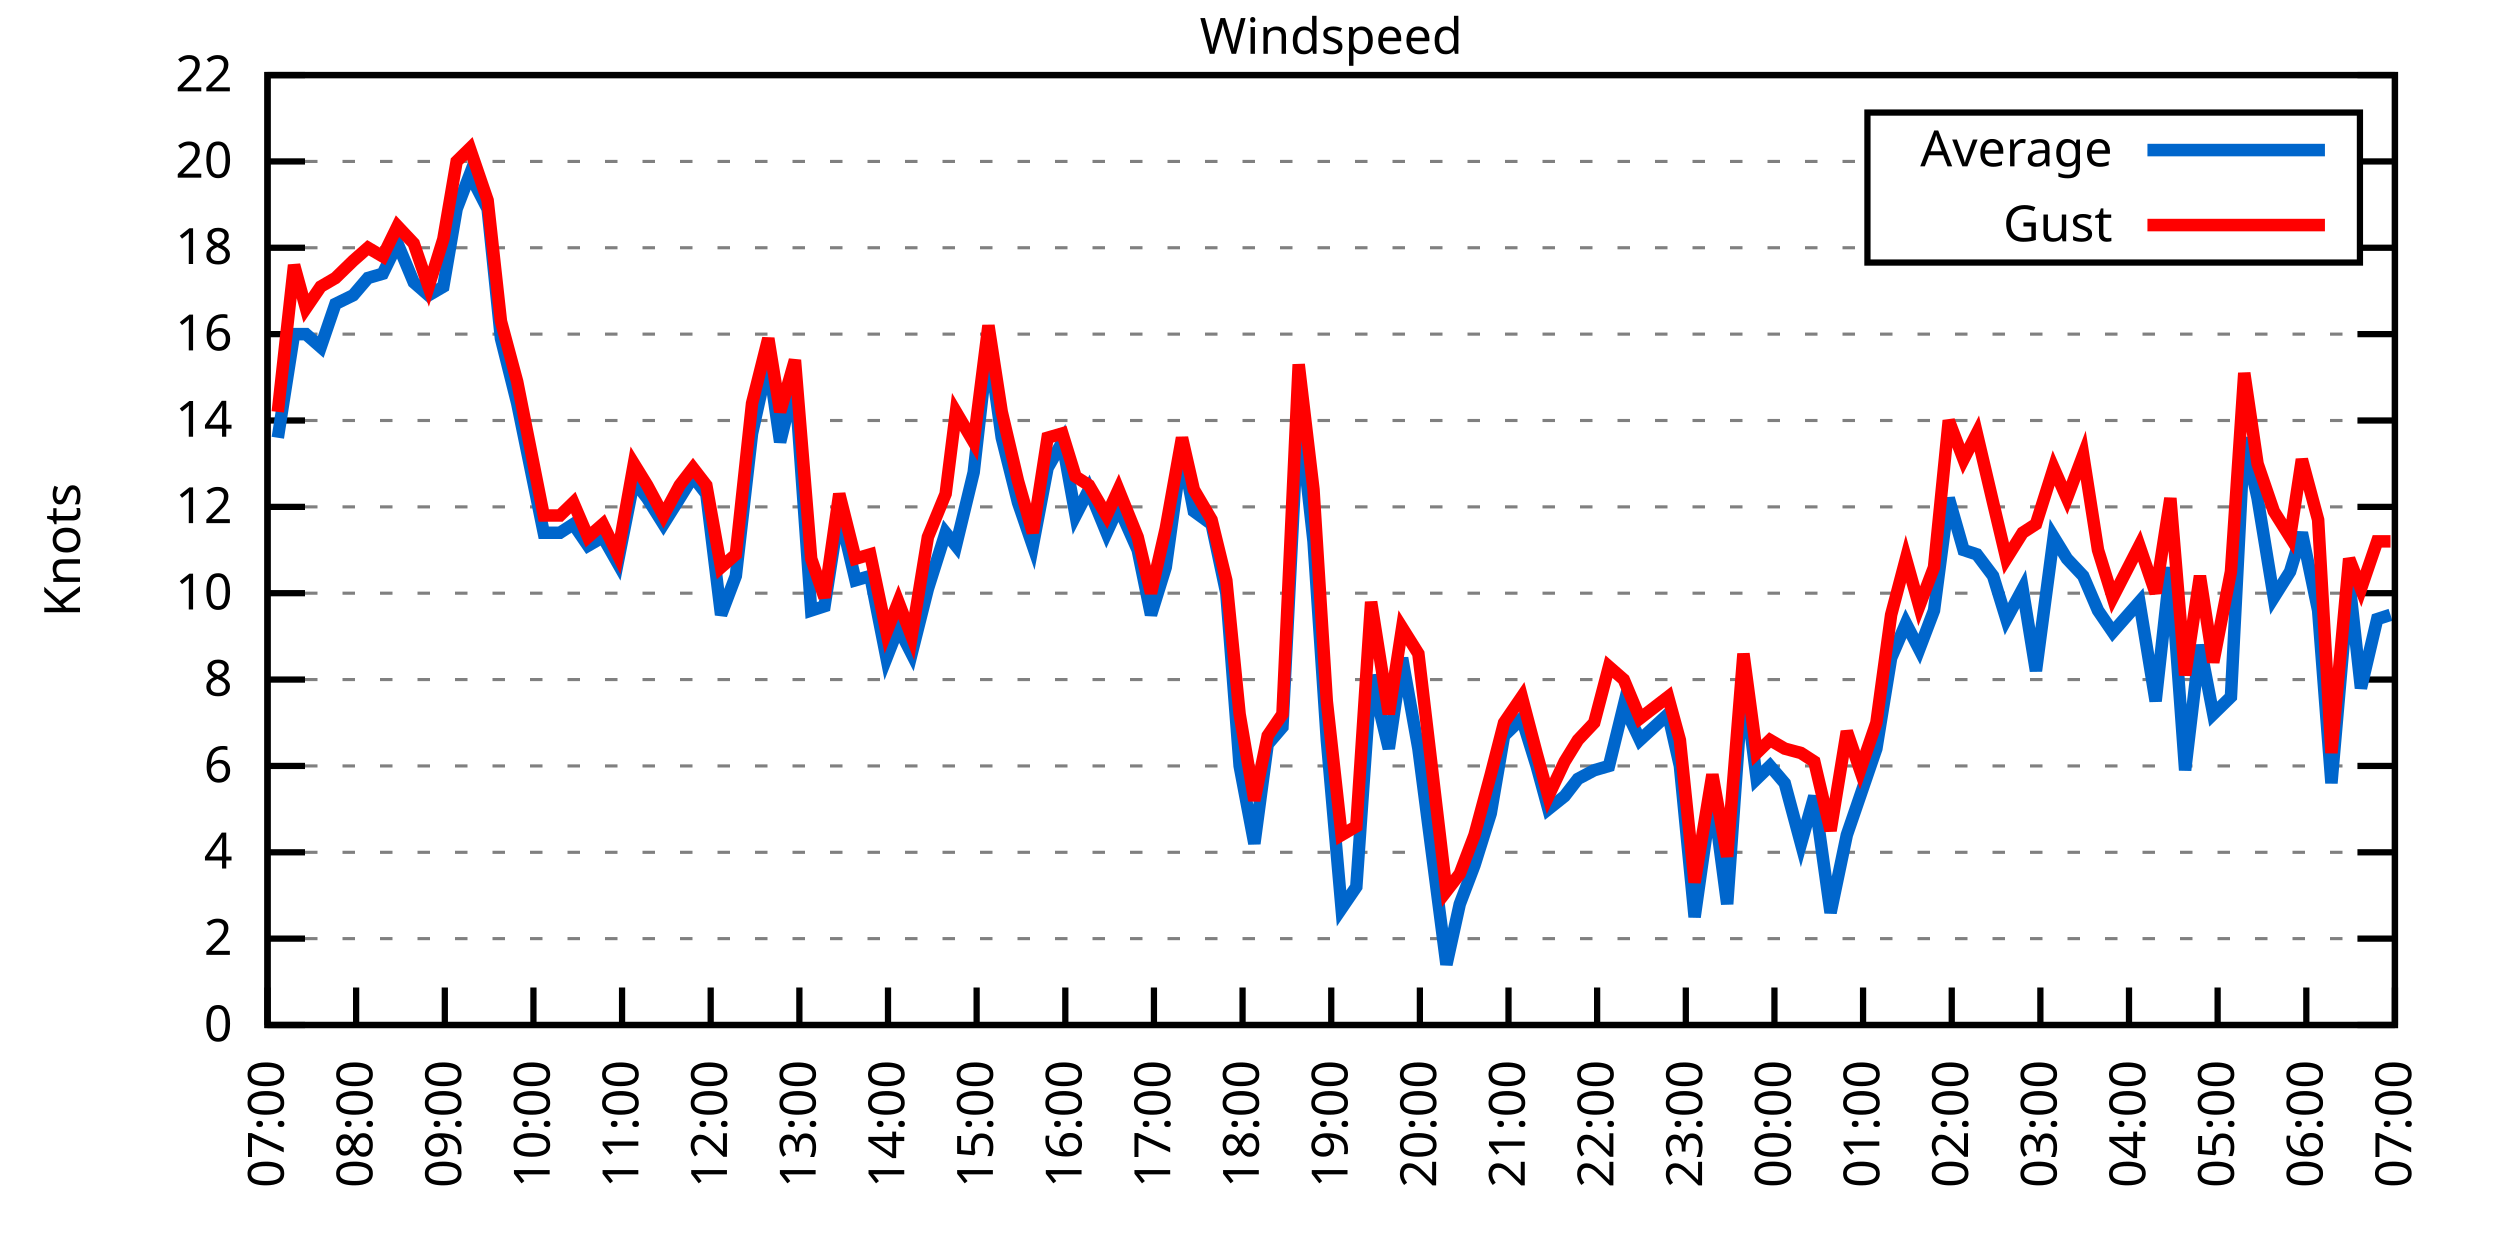
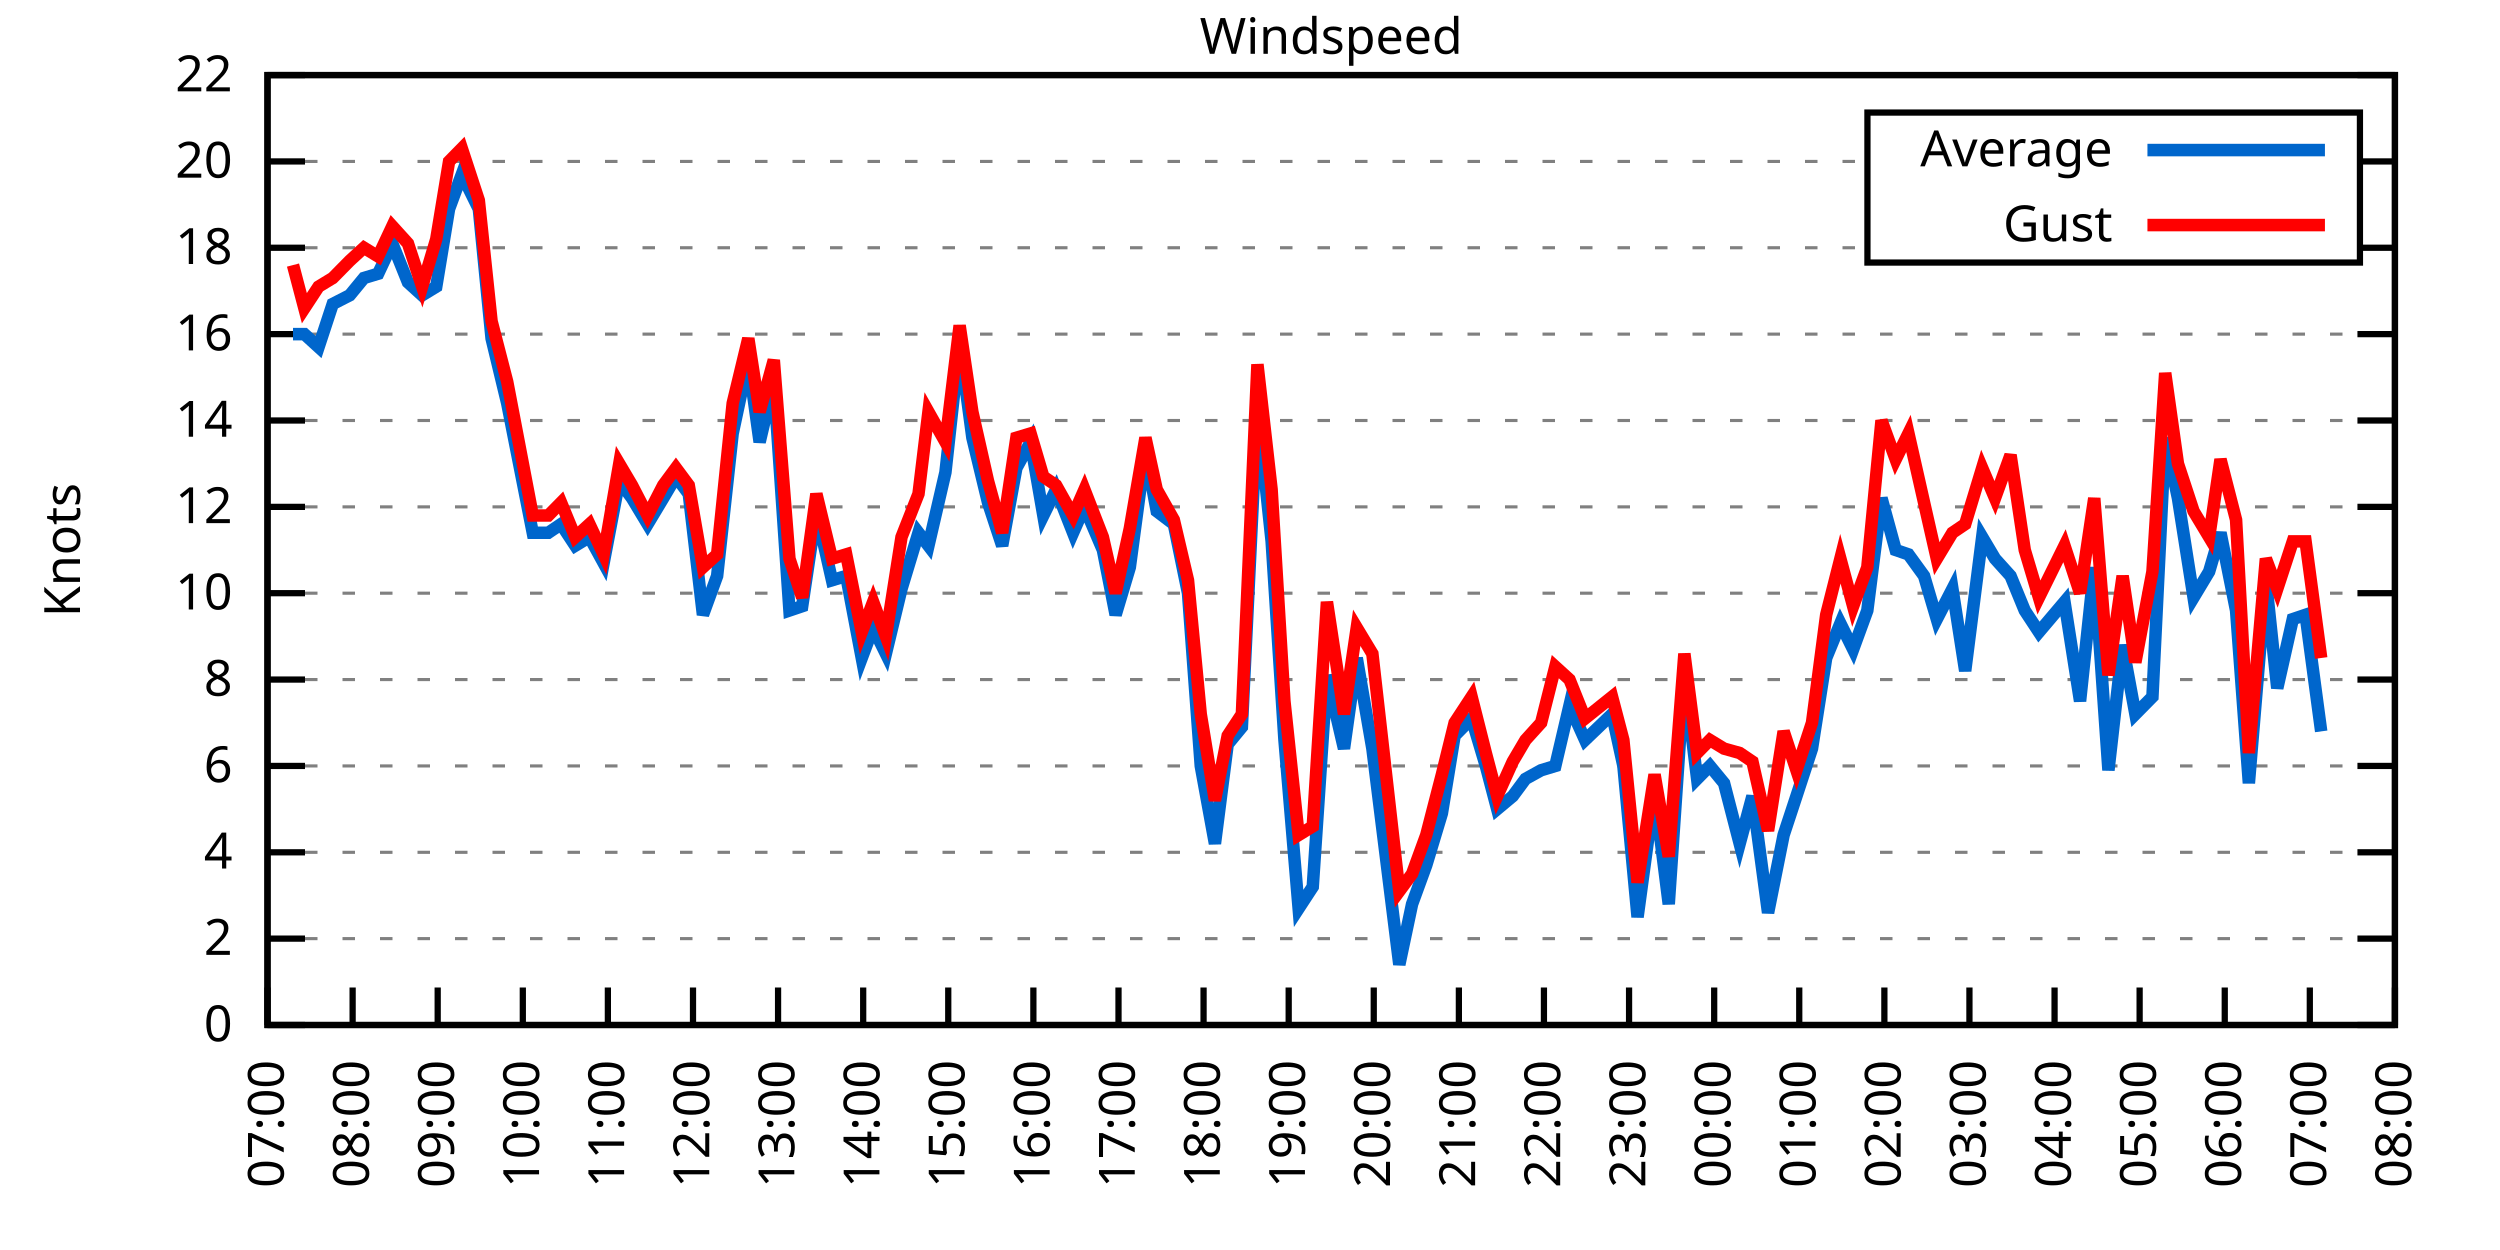
<svg xmlns="http://www.w3.org/2000/svg" xmlns:xlink="http://www.w3.org/1999/xlink" width="400" height="200" viewBox="0 0 400 200">
  <g id="gnuplot_canvas">
    <rect x="0" y="0" width="400" height="200" fill="none" />
    <defs>
      <circle id="gpDot" r="0.5" stroke-width="0.5" stroke="currentColor" />
      <path id="gpPt0" stroke-width="0.333" stroke="currentColor" d="M-1,0 h2 M0,-1 v2" />
      <path id="gpPt1" stroke-width="0.333" stroke="currentColor" d="M-1,-1 L1,1 M1,-1 L-1,1" />
      <path id="gpPt2" stroke-width="0.333" stroke="currentColor" d="M-1,0 L1,0 M0,-1 L0,1 M-1,-1 L1,1 M-1,1 L1,-1" />
      <rect id="gpPt3" stroke-width="0.333" stroke="currentColor" x="-1" y="-1" width="2" height="2" />
      <rect id="gpPt4" stroke-width="0.333" stroke="currentColor" fill="currentColor" x="-1" y="-1" width="2" height="2" />
      <circle id="gpPt5" stroke-width="0.333" stroke="currentColor" cx="0" cy="0" r="1" />
      <use xlink:href="#gpPt5" id="gpPt6" fill="currentColor" stroke="none" />
      <path id="gpPt7" stroke-width="0.333" stroke="currentColor" d="M0,-1.33 L-1.33,0.67 L1.33,0.67 z" />
      <use xlink:href="#gpPt7" id="gpPt8" fill="currentColor" stroke="none" />
      <use xlink:href="#gpPt7" id="gpPt9" stroke="currentColor" transform="rotate(180)" />
      <use xlink:href="#gpPt9" id="gpPt10" fill="currentColor" stroke="none" />
      <use xlink:href="#gpPt3" id="gpPt11" stroke="currentColor" transform="rotate(45)" />
      <use xlink:href="#gpPt11" id="gpPt12" fill="currentColor" stroke="none" />
      <path id="gpPt13" stroke-width="0.333" stroke="currentColor" d="M0,1.330 L1.265,0.411 L0.782,-1.067 L-0.782,-1.076 L-1.265,0.411 z" />
      <use xlink:href="#gpPt13" id="gpPt14" fill="currentColor" stroke="none" />
      <filter id="textbox" filterUnits="objectBoundingBox" x="0" y="0" height="1" width="1">
        <feFlood flood-color="white" flood-opacity="1" result="bgnd" />
        <feComposite in="SourceGraphic" in2="bgnd" operator="atop" />
      </filter>
      <filter id="greybox" filterUnits="objectBoundingBox" x="0" y="0" height="1" width="1">
        <feFlood flood-color="lightgrey" flood-opacity="1" result="grey" />
        <feComposite in="SourceGraphic" in2="grey" operator="atop" />
      </filter>
    </defs>
    <g fill="none" color="white" stroke="currentColor" stroke-width="1.00" stroke-linecap="butt" stroke-linejoin="miter">
</g>
    <g fill="none" color="black" stroke="currentColor" stroke-width="1.00" stroke-linecap="butt" stroke-linejoin="miter">
      <g stroke="none" shape-rendering="crispEdges">
        <polygon fill="rgb(255, 255, 255)" points="42.80,164.00 383.18,164.00 383.18,12.02 42.80,12.02 " />
      </g>
    </g>
    <g fill="none" color="black" stroke="currentColor" stroke-width="1.00" stroke-linecap="butt" stroke-linejoin="miter">
</g>
    <g fill="none" color="black" stroke="black" stroke-width="0.50" stroke-linecap="butt" stroke-linejoin="miter">
</g>
    <g fill="none" color="gray" stroke="currentColor" stroke-width="0.50" stroke-linecap="butt" stroke-linejoin="miter">
      <path stroke="gray" stroke-dasharray="2,4" class="gridline" d="M42.80,164.00 L383.19,164.00  " />
    </g>
    <g fill="none" color="gray" stroke="gray" stroke-width="1.00" stroke-linecap="butt" stroke-linejoin="miter">
</g>
    <g fill="none" color="black" stroke="currentColor" stroke-width="1.00" stroke-linecap="butt" stroke-linejoin="miter">
      <path stroke="black" d="M42.80,164.00 L48.80,164.00 M383.19,164.00 L377.19,164.00  " />
      <g transform="translate(37.20,166.60)" stroke="none" fill="black" font-family="Sans" font-size="8.00" text-anchor="end">
        <text>
          <tspan font-family="Sans"> 0</tspan>
        </text>
      </g>
    </g>
    <g fill="none" color="black" stroke="currentColor" stroke-width="1.00" stroke-linecap="butt" stroke-linejoin="miter">
</g>
    <g fill="none" color="black" stroke="black" stroke-width="0.50" stroke-linecap="butt" stroke-linejoin="miter">
</g>
    <g fill="none" color="gray" stroke="currentColor" stroke-width="0.50" stroke-linecap="butt" stroke-linejoin="miter">
      <path stroke="gray" stroke-dasharray="2,4" class="gridline" d="M42.80,150.18 L383.19,150.18  " />
    </g>
    <g fill="none" color="gray" stroke="gray" stroke-width="1.00" stroke-linecap="butt" stroke-linejoin="miter">
</g>
    <g fill="none" color="black" stroke="currentColor" stroke-width="1.00" stroke-linecap="butt" stroke-linejoin="miter">
      <path stroke="black" d="M42.80,150.18 L48.80,150.18 M383.19,150.18 L377.19,150.18  " />
      <g transform="translate(37.20,152.78)" stroke="none" fill="black" font-family="Sans" font-size="8.00" text-anchor="end">
        <text>
          <tspan font-family="Sans"> 2</tspan>
        </text>
      </g>
    </g>
    <g fill="none" color="black" stroke="currentColor" stroke-width="1.00" stroke-linecap="butt" stroke-linejoin="miter">
</g>
    <g fill="none" color="black" stroke="black" stroke-width="0.50" stroke-linecap="butt" stroke-linejoin="miter">
</g>
    <g fill="none" color="gray" stroke="currentColor" stroke-width="0.50" stroke-linecap="butt" stroke-linejoin="miter">
      <path stroke="gray" stroke-dasharray="2,4" class="gridline" d="M42.80,136.37 L383.19,136.37  " />
    </g>
    <g fill="none" color="gray" stroke="gray" stroke-width="1.00" stroke-linecap="butt" stroke-linejoin="miter">
</g>
    <g fill="none" color="black" stroke="currentColor" stroke-width="1.00" stroke-linecap="butt" stroke-linejoin="miter">
      <path stroke="black" d="M42.80,136.37 L48.80,136.37 M383.19,136.37 L377.19,136.37  " />
      <g transform="translate(37.20,138.97)" stroke="none" fill="black" font-family="Sans" font-size="8.00" text-anchor="end">
        <text>
          <tspan font-family="Sans"> 4</tspan>
        </text>
      </g>
    </g>
    <g fill="none" color="black" stroke="currentColor" stroke-width="1.00" stroke-linecap="butt" stroke-linejoin="miter">
</g>
    <g fill="none" color="black" stroke="black" stroke-width="0.50" stroke-linecap="butt" stroke-linejoin="miter">
</g>
    <g fill="none" color="gray" stroke="currentColor" stroke-width="0.50" stroke-linecap="butt" stroke-linejoin="miter">
      <path stroke="gray" stroke-dasharray="2,4" class="gridline" d="M42.80,122.55 L383.19,122.55  " />
    </g>
    <g fill="none" color="gray" stroke="gray" stroke-width="1.00" stroke-linecap="butt" stroke-linejoin="miter">
</g>
    <g fill="none" color="black" stroke="currentColor" stroke-width="1.00" stroke-linecap="butt" stroke-linejoin="miter">
      <path stroke="black" d="M42.80,122.55 L48.80,122.55 M383.19,122.55 L377.19,122.55  " />
      <g transform="translate(37.20,125.15)" stroke="none" fill="black" font-family="Sans" font-size="8.00" text-anchor="end">
        <text>
          <tspan font-family="Sans"> 6</tspan>
        </text>
      </g>
    </g>
    <g fill="none" color="black" stroke="currentColor" stroke-width="1.00" stroke-linecap="butt" stroke-linejoin="miter">
</g>
    <g fill="none" color="black" stroke="black" stroke-width="0.50" stroke-linecap="butt" stroke-linejoin="miter">
</g>
    <g fill="none" color="gray" stroke="currentColor" stroke-width="0.50" stroke-linecap="butt" stroke-linejoin="miter">
      <path stroke="gray" stroke-dasharray="2,4" class="gridline" d="M42.80,108.73 L383.19,108.73  " />
    </g>
    <g fill="none" color="gray" stroke="gray" stroke-width="1.00" stroke-linecap="butt" stroke-linejoin="miter">
</g>
    <g fill="none" color="black" stroke="currentColor" stroke-width="1.00" stroke-linecap="butt" stroke-linejoin="miter">
      <path stroke="black" d="M42.80,108.73 L48.80,108.73 M383.19,108.73 L377.19,108.73  " />
      <g transform="translate(37.20,111.33)" stroke="none" fill="black" font-family="Sans" font-size="8.00" text-anchor="end">
        <text>
          <tspan font-family="Sans"> 8</tspan>
        </text>
      </g>
    </g>
    <g fill="none" color="black" stroke="currentColor" stroke-width="1.00" stroke-linecap="butt" stroke-linejoin="miter">
</g>
    <g fill="none" color="black" stroke="black" stroke-width="0.50" stroke-linecap="butt" stroke-linejoin="miter">
</g>
    <g fill="none" color="gray" stroke="currentColor" stroke-width="0.50" stroke-linecap="butt" stroke-linejoin="miter">
      <path stroke="gray" stroke-dasharray="2,4" class="gridline" d="M42.80,94.91 L383.19,94.91  " />
    </g>
    <g fill="none" color="gray" stroke="gray" stroke-width="1.00" stroke-linecap="butt" stroke-linejoin="miter">
</g>
    <g fill="none" color="black" stroke="currentColor" stroke-width="1.00" stroke-linecap="butt" stroke-linejoin="miter">
      <path stroke="black" d="M42.80,94.91 L48.80,94.91 M383.19,94.91 L377.19,94.91  " />
      <g transform="translate(37.20,97.51)" stroke="none" fill="black" font-family="Sans" font-size="8.00" text-anchor="end">
        <text>
          <tspan font-family="Sans"> 10</tspan>
        </text>
      </g>
    </g>
    <g fill="none" color="black" stroke="currentColor" stroke-width="1.00" stroke-linecap="butt" stroke-linejoin="miter">
</g>
    <g fill="none" color="black" stroke="black" stroke-width="0.50" stroke-linecap="butt" stroke-linejoin="miter">
</g>
    <g fill="none" color="gray" stroke="currentColor" stroke-width="0.50" stroke-linecap="butt" stroke-linejoin="miter">
      <path stroke="gray" stroke-dasharray="2,4" class="gridline" d="M42.80,81.10 L383.19,81.10  " />
    </g>
    <g fill="none" color="gray" stroke="gray" stroke-width="1.00" stroke-linecap="butt" stroke-linejoin="miter">
</g>
    <g fill="none" color="black" stroke="currentColor" stroke-width="1.00" stroke-linecap="butt" stroke-linejoin="miter">
      <path stroke="black" d="M42.80,81.10 L48.80,81.10 M383.19,81.10 L377.19,81.10  " />
      <g transform="translate(37.20,83.70)" stroke="none" fill="black" font-family="Sans" font-size="8.00" text-anchor="end">
        <text>
          <tspan font-family="Sans"> 12</tspan>
        </text>
      </g>
    </g>
    <g fill="none" color="black" stroke="currentColor" stroke-width="1.00" stroke-linecap="butt" stroke-linejoin="miter">
</g>
    <g fill="none" color="black" stroke="black" stroke-width="0.50" stroke-linecap="butt" stroke-linejoin="miter">
</g>
    <g fill="none" color="gray" stroke="currentColor" stroke-width="0.50" stroke-linecap="butt" stroke-linejoin="miter">
      <path stroke="gray" stroke-dasharray="2,4" class="gridline" d="M42.80,67.28 L383.19,67.28  " />
    </g>
    <g fill="none" color="gray" stroke="gray" stroke-width="1.00" stroke-linecap="butt" stroke-linejoin="miter">
</g>
    <g fill="none" color="black" stroke="currentColor" stroke-width="1.00" stroke-linecap="butt" stroke-linejoin="miter">
      <path stroke="black" d="M42.80,67.28 L48.80,67.28 M383.19,67.28 L377.19,67.28  " />
      <g transform="translate(37.20,69.88)" stroke="none" fill="black" font-family="Sans" font-size="8.00" text-anchor="end">
        <text>
          <tspan font-family="Sans"> 14</tspan>
        </text>
      </g>
    </g>
    <g fill="none" color="black" stroke="currentColor" stroke-width="1.00" stroke-linecap="butt" stroke-linejoin="miter">
</g>
    <g fill="none" color="black" stroke="black" stroke-width="0.50" stroke-linecap="butt" stroke-linejoin="miter">
</g>
    <g fill="none" color="gray" stroke="currentColor" stroke-width="0.50" stroke-linecap="butt" stroke-linejoin="miter">
      <path stroke="gray" stroke-dasharray="2,4" class="gridline" d="M42.80,53.46 L383.19,53.46  " />
    </g>
    <g fill="none" color="gray" stroke="gray" stroke-width="1.00" stroke-linecap="butt" stroke-linejoin="miter">
</g>
    <g fill="none" color="black" stroke="currentColor" stroke-width="1.00" stroke-linecap="butt" stroke-linejoin="miter">
      <path stroke="black" d="M42.80,53.46 L48.80,53.46 M383.19,53.46 L377.19,53.46  " />
      <g transform="translate(37.20,56.06)" stroke="none" fill="black" font-family="Sans" font-size="8.00" text-anchor="end">
        <text>
          <tspan font-family="Sans"> 16</tspan>
        </text>
      </g>
    </g>
    <g fill="none" color="black" stroke="currentColor" stroke-width="1.00" stroke-linecap="butt" stroke-linejoin="miter">
</g>
    <g fill="none" color="black" stroke="black" stroke-width="0.50" stroke-linecap="butt" stroke-linejoin="miter">
</g>
    <g fill="none" color="gray" stroke="currentColor" stroke-width="0.50" stroke-linecap="butt" stroke-linejoin="miter">
      <path stroke="gray" stroke-dasharray="2,4" class="gridline" d="M42.80,39.64 L298.79,39.64 M377.59,39.64 L383.19,39.64  " />
    </g>
    <g fill="none" color="gray" stroke="gray" stroke-width="1.00" stroke-linecap="butt" stroke-linejoin="miter">
</g>
    <g fill="none" color="black" stroke="currentColor" stroke-width="1.00" stroke-linecap="butt" stroke-linejoin="miter">
      <path stroke="black" d="M42.80,39.64 L48.80,39.64 M383.19,39.64 L377.19,39.64  " />
      <g transform="translate(37.20,42.24)" stroke="none" fill="black" font-family="Sans" font-size="8.00" text-anchor="end">
        <text>
          <tspan font-family="Sans"> 18</tspan>
        </text>
      </g>
    </g>
    <g fill="none" color="black" stroke="currentColor" stroke-width="1.00" stroke-linecap="butt" stroke-linejoin="miter">
</g>
    <g fill="none" color="black" stroke="black" stroke-width="0.50" stroke-linecap="butt" stroke-linejoin="miter">
</g>
    <g fill="none" color="gray" stroke="currentColor" stroke-width="0.50" stroke-linecap="butt" stroke-linejoin="miter">
      <path stroke="gray" stroke-dasharray="2,4" class="gridline" d="M42.80,25.83 L298.79,25.83 M377.59,25.83 L383.19,25.83  " />
    </g>
    <g fill="none" color="gray" stroke="gray" stroke-width="1.00" stroke-linecap="butt" stroke-linejoin="miter">
</g>
    <g fill="none" color="black" stroke="currentColor" stroke-width="1.00" stroke-linecap="butt" stroke-linejoin="miter">
      <path stroke="black" d="M42.80,25.83 L48.80,25.83 M383.19,25.83 L377.19,25.83  " />
      <g transform="translate(37.20,28.43)" stroke="none" fill="black" font-family="Sans" font-size="8.00" text-anchor="end">
        <text>
          <tspan font-family="Sans"> 20</tspan>
        </text>
      </g>
    </g>
    <g fill="none" color="black" stroke="currentColor" stroke-width="1.00" stroke-linecap="butt" stroke-linejoin="miter">
</g>
    <g fill="none" color="black" stroke="black" stroke-width="0.50" stroke-linecap="butt" stroke-linejoin="miter">
</g>
    <g fill="none" color="gray" stroke="currentColor" stroke-width="0.50" stroke-linecap="butt" stroke-linejoin="miter">
      <path stroke="gray" stroke-dasharray="2,4" class="gridline" d="M42.80,12.01 L383.19,12.01  " />
    </g>
    <g fill="none" color="gray" stroke="gray" stroke-width="1.00" stroke-linecap="butt" stroke-linejoin="miter">
</g>
    <g fill="none" color="black" stroke="currentColor" stroke-width="1.00" stroke-linecap="butt" stroke-linejoin="miter">
      <path stroke="black" d="M42.80,12.01 L48.80,12.01 M383.19,12.01 L377.19,12.01  " />
      <g transform="translate(37.20,14.61)" stroke="none" fill="black" font-family="Sans" font-size="8.00" text-anchor="end">
        <text>
          <tspan font-family="Sans"> 22</tspan>
        </text>
      </g>
    </g>
    <g fill="none" color="black" stroke="currentColor" stroke-width="1.00" stroke-linecap="butt" stroke-linejoin="miter">
      <path stroke="black" d="M42.80,164.00 L42.80,158.00  " />
      <g transform="translate(45.40,169.60) rotate(270.00)" stroke="none" fill="black" font-family="Sans" font-size="8.00" text-anchor="end">
        <text>
          <tspan font-family="Sans">07:00</tspan>
        </text>
      </g>
    </g>
    <g fill="none" color="black" stroke="currentColor" stroke-width="1.00" stroke-linecap="butt" stroke-linejoin="miter">
-       <path stroke="black" d="M56.98,164.00 L56.98,158.00  " />
-       <g transform="translate(59.58,169.60) rotate(270.00)" stroke="none" fill="black" font-family="Sans" font-size="8.00" text-anchor="end">
+       <path stroke="black" d="M56.42,164.00 L56.42,158.00  " />
+       <g transform="translate(59.02,169.60) rotate(270.00)" stroke="none" fill="black" font-family="Sans" font-size="8.00" text-anchor="end">
        <text>
          <tspan font-family="Sans">08:00</tspan>
        </text>
      </g>
    </g>
    <g fill="none" color="black" stroke="currentColor" stroke-width="1.00" stroke-linecap="butt" stroke-linejoin="miter">
-       <path stroke="black" d="M71.17,164.00 L71.17,158.00  " />
-       <g transform="translate(73.77,169.60) rotate(270.00)" stroke="none" fill="black" font-family="Sans" font-size="8.00" text-anchor="end">
+       <path stroke="black" d="M70.03,164.00 L70.03,158.00  " />
+       <g transform="translate(72.63,169.60) rotate(270.00)" stroke="none" fill="black" font-family="Sans" font-size="8.00" text-anchor="end">
        <text>
          <tspan font-family="Sans">09:00</tspan>
        </text>
      </g>
    </g>
    <g fill="none" color="black" stroke="currentColor" stroke-width="1.00" stroke-linecap="butt" stroke-linejoin="miter">
-       <path stroke="black" d="M85.35,164.00 L85.35,158.00  " />
-       <g transform="translate(87.95,169.60) rotate(270.00)" stroke="none" fill="black" font-family="Sans" font-size="8.00" text-anchor="end">
+       <path stroke="black" d="M83.65,164.00 L83.65,158.00  " />
+       <g transform="translate(86.25,169.60) rotate(270.00)" stroke="none" fill="black" font-family="Sans" font-size="8.00" text-anchor="end">
        <text>
          <tspan font-family="Sans">10:00</tspan>
        </text>
      </g>
    </g>
    <g fill="none" color="black" stroke="currentColor" stroke-width="1.00" stroke-linecap="butt" stroke-linejoin="miter">
-       <path stroke="black" d="M99.53,164.00 L99.53,158.00  " />
-       <g transform="translate(102.13,169.60) rotate(270.00)" stroke="none" fill="black" font-family="Sans" font-size="8.00" text-anchor="end">
+       <path stroke="black" d="M97.26,164.00 L97.26,158.00  " />
+       <g transform="translate(99.86,169.60) rotate(270.00)" stroke="none" fill="black" font-family="Sans" font-size="8.00" text-anchor="end">
        <text>
          <tspan font-family="Sans">11:00</tspan>
        </text>
      </g>
    </g>
    <g fill="none" color="black" stroke="currentColor" stroke-width="1.00" stroke-linecap="butt" stroke-linejoin="miter">
-       <path stroke="black" d="M113.71,164.00 L113.71,158.00  " />
-       <g transform="translate(116.31,169.60) rotate(270.00)" stroke="none" fill="black" font-family="Sans" font-size="8.00" text-anchor="end">
+       <path stroke="black" d="M110.88,164.00 L110.88,158.00  " />
+       <g transform="translate(113.48,169.60) rotate(270.00)" stroke="none" fill="black" font-family="Sans" font-size="8.00" text-anchor="end">
        <text>
          <tspan font-family="Sans">12:00</tspan>
        </text>
      </g>
    </g>
    <g fill="none" color="black" stroke="currentColor" stroke-width="1.00" stroke-linecap="butt" stroke-linejoin="miter">
-       <path stroke="black" d="M127.90,164.00 L127.90,158.00  " />
-       <g transform="translate(130.50,169.60) rotate(270.00)" stroke="none" fill="black" font-family="Sans" font-size="8.00" text-anchor="end">
+       <path stroke="black" d="M124.49,164.00 L124.49,158.00  " />
+       <g transform="translate(127.09,169.60) rotate(270.00)" stroke="none" fill="black" font-family="Sans" font-size="8.00" text-anchor="end">
        <text>
          <tspan font-family="Sans">13:00</tspan>
        </text>
      </g>
    </g>
    <g fill="none" color="black" stroke="currentColor" stroke-width="1.00" stroke-linecap="butt" stroke-linejoin="miter">
-       <path stroke="black" d="M142.08,164.00 L142.08,158.00  " />
-       <g transform="translate(144.68,169.60) rotate(270.00)" stroke="none" fill="black" font-family="Sans" font-size="8.00" text-anchor="end">
+       <path stroke="black" d="M138.11,164.00 L138.11,158.00  " />
+       <g transform="translate(140.71,169.60) rotate(270.00)" stroke="none" fill="black" font-family="Sans" font-size="8.00" text-anchor="end">
        <text>
          <tspan font-family="Sans">14:00</tspan>
        </text>
      </g>
    </g>
    <g fill="none" color="black" stroke="currentColor" stroke-width="1.00" stroke-linecap="butt" stroke-linejoin="miter">
-       <path stroke="black" d="M156.26,164.00 L156.26,158.00  " />
-       <g transform="translate(158.86,169.60) rotate(270.00)" stroke="none" fill="black" font-family="Sans" font-size="8.00" text-anchor="end">
+       <path stroke="black" d="M151.72,164.00 L151.72,158.00  " />
+       <g transform="translate(154.32,169.60) rotate(270.00)" stroke="none" fill="black" font-family="Sans" font-size="8.00" text-anchor="end">
        <text>
          <tspan font-family="Sans">15:00</tspan>
        </text>
      </g>
    </g>
    <g fill="none" color="black" stroke="currentColor" stroke-width="1.00" stroke-linecap="butt" stroke-linejoin="miter">
-       <path stroke="black" d="M170.45,164.00 L170.45,158.00  " />
-       <g transform="translate(173.05,169.60) rotate(270.00)" stroke="none" fill="black" font-family="Sans" font-size="8.00" text-anchor="end">
+       <path stroke="black" d="M165.34,164.00 L165.34,158.00  " />
+       <g transform="translate(167.94,169.60) rotate(270.00)" stroke="none" fill="black" font-family="Sans" font-size="8.00" text-anchor="end">
        <text>
          <tspan font-family="Sans">16:00</tspan>
        </text>
      </g>
    </g>
    <g fill="none" color="black" stroke="currentColor" stroke-width="1.00" stroke-linecap="butt" stroke-linejoin="miter">
-       <path stroke="black" d="M184.63,164.00 L184.63,158.00  " />
-       <g transform="translate(187.23,169.60) rotate(270.00)" stroke="none" fill="black" font-family="Sans" font-size="8.00" text-anchor="end">
+       <path stroke="black" d="M178.96,164.00 L178.96,158.00  " />
+       <g transform="translate(181.56,169.60) rotate(270.00)" stroke="none" fill="black" font-family="Sans" font-size="8.00" text-anchor="end">
        <text>
          <tspan font-family="Sans">17:00</tspan>
        </text>
      </g>
    </g>
    <g fill="none" color="black" stroke="currentColor" stroke-width="1.00" stroke-linecap="butt" stroke-linejoin="miter">
-       <path stroke="black" d="M198.81,164.00 L198.81,158.00  " />
-       <g transform="translate(201.41,169.60) rotate(270.00)" stroke="none" fill="black" font-family="Sans" font-size="8.00" text-anchor="end">
+       <path stroke="black" d="M192.57,164.00 L192.57,158.00  " />
+       <g transform="translate(195.17,169.60) rotate(270.00)" stroke="none" fill="black" font-family="Sans" font-size="8.00" text-anchor="end">
        <text>
          <tspan font-family="Sans">18:00</tspan>
        </text>
      </g>
    </g>
    <g fill="none" color="black" stroke="currentColor" stroke-width="1.00" stroke-linecap="butt" stroke-linejoin="miter">
-       <path stroke="black" d="M213.00,164.00 L213.00,158.00  " />
-       <g transform="translate(215.60,169.60) rotate(270.00)" stroke="none" fill="black" font-family="Sans" font-size="8.00" text-anchor="end">
+       <path stroke="black" d="M206.19,164.00 L206.19,158.00  " />
+       <g transform="translate(208.79,169.60) rotate(270.00)" stroke="none" fill="black" font-family="Sans" font-size="8.00" text-anchor="end">
        <text>
          <tspan font-family="Sans">19:00</tspan>
        </text>
      </g>
    </g>
    <g fill="none" color="black" stroke="currentColor" stroke-width="1.00" stroke-linecap="butt" stroke-linejoin="miter">
-       <path stroke="black" d="M227.18,164.00 L227.18,158.00  " />
-       <g transform="translate(229.78,169.60) rotate(270.00)" stroke="none" fill="black" font-family="Sans" font-size="8.00" text-anchor="end">
+       <path stroke="black" d="M219.80,164.00 L219.80,158.00  " />
+       <g transform="translate(222.40,169.60) rotate(270.00)" stroke="none" fill="black" font-family="Sans" font-size="8.00" text-anchor="end">
        <text>
          <tspan font-family="Sans">20:00</tspan>
        </text>
      </g>
    </g>
    <g fill="none" color="black" stroke="currentColor" stroke-width="1.00" stroke-linecap="butt" stroke-linejoin="miter">
-       <path stroke="black" d="M241.36,164.00 L241.36,158.00  " />
-       <g transform="translate(243.96,169.60) rotate(270.00)" stroke="none" fill="black" font-family="Sans" font-size="8.00" text-anchor="end">
+       <path stroke="black" d="M233.42,164.00 L233.42,158.00  " />
+       <g transform="translate(236.02,169.60) rotate(270.00)" stroke="none" fill="black" font-family="Sans" font-size="8.00" text-anchor="end">
        <text>
          <tspan font-family="Sans">21:00</tspan>
        </text>
      </g>
    </g>
    <g fill="none" color="black" stroke="currentColor" stroke-width="1.00" stroke-linecap="butt" stroke-linejoin="miter">
-       <path stroke="black" d="M255.54,164.00 L255.54,158.00  " />
-       <g transform="translate(258.14,169.60) rotate(270.00)" stroke="none" fill="black" font-family="Sans" font-size="8.00" text-anchor="end">
+       <path stroke="black" d="M247.03,164.00 L247.03,158.00  " />
+       <g transform="translate(249.63,169.60) rotate(270.00)" stroke="none" fill="black" font-family="Sans" font-size="8.00" text-anchor="end">
        <text>
          <tspan font-family="Sans">22:00</tspan>
        </text>
      </g>
    </g>
    <g fill="none" color="black" stroke="currentColor" stroke-width="1.00" stroke-linecap="butt" stroke-linejoin="miter">
-       <path stroke="black" d="M269.73,164.00 L269.73,158.00  " />
-       <g transform="translate(272.33,169.60) rotate(270.00)" stroke="none" fill="black" font-family="Sans" font-size="8.00" text-anchor="end">
+       <path stroke="black" d="M260.65,164.00 L260.65,158.00  " />
+       <g transform="translate(263.25,169.60) rotate(270.00)" stroke="none" fill="black" font-family="Sans" font-size="8.00" text-anchor="end">
        <text>
          <tspan font-family="Sans">23:00</tspan>
        </text>
      </g>
    </g>
    <g fill="none" color="black" stroke="currentColor" stroke-width="1.00" stroke-linecap="butt" stroke-linejoin="miter">
-       <path stroke="black" d="M283.91,164.00 L283.91,158.00  " />
-       <g transform="translate(286.51,169.60) rotate(270.00)" stroke="none" fill="black" font-family="Sans" font-size="8.00" text-anchor="end">
+       <path stroke="black" d="M274.27,164.00 L274.27,158.00  " />
+       <g transform="translate(276.87,169.60) rotate(270.00)" stroke="none" fill="black" font-family="Sans" font-size="8.00" text-anchor="end">
        <text>
          <tspan font-family="Sans">00:00</tspan>
        </text>
      </g>
    </g>
    <g fill="none" color="black" stroke="currentColor" stroke-width="1.00" stroke-linecap="butt" stroke-linejoin="miter">
-       <path stroke="black" d="M298.09,164.00 L298.09,158.00  " />
-       <g transform="translate(300.69,169.60) rotate(270.00)" stroke="none" fill="black" font-family="Sans" font-size="8.00" text-anchor="end">
+       <path stroke="black" d="M287.88,164.00 L287.88,158.00  " />
+       <g transform="translate(290.48,169.60) rotate(270.00)" stroke="none" fill="black" font-family="Sans" font-size="8.00" text-anchor="end">
        <text>
          <tspan font-family="Sans">01:00</tspan>
        </text>
      </g>
    </g>
    <g fill="none" color="black" stroke="currentColor" stroke-width="1.00" stroke-linecap="butt" stroke-linejoin="miter">
-       <path stroke="black" d="M312.28,164.00 L312.28,158.00  " />
-       <g transform="translate(314.88,169.60) rotate(270.00)" stroke="none" fill="black" font-family="Sans" font-size="8.00" text-anchor="end">
+       <path stroke="black" d="M301.50,164.00 L301.50,158.00  " />
+       <g transform="translate(304.10,169.60) rotate(270.00)" stroke="none" fill="black" font-family="Sans" font-size="8.00" text-anchor="end">
        <text>
          <tspan font-family="Sans">02:00</tspan>
        </text>
      </g>
    </g>
    <g fill="none" color="black" stroke="currentColor" stroke-width="1.00" stroke-linecap="butt" stroke-linejoin="miter">
-       <path stroke="black" d="M326.46,164.00 L326.46,158.00  " />
-       <g transform="translate(329.06,169.60) rotate(270.00)" stroke="none" fill="black" font-family="Sans" font-size="8.00" text-anchor="end">
+       <path stroke="black" d="M315.11,164.00 L315.11,158.00  " />
+       <g transform="translate(317.71,169.60) rotate(270.00)" stroke="none" fill="black" font-family="Sans" font-size="8.00" text-anchor="end">
        <text>
          <tspan font-family="Sans">03:00</tspan>
        </text>
      </g>
    </g>
    <g fill="none" color="black" stroke="currentColor" stroke-width="1.00" stroke-linecap="butt" stroke-linejoin="miter">
-       <path stroke="black" d="M340.64,164.00 L340.64,158.00  " />
-       <g transform="translate(343.24,169.60) rotate(270.00)" stroke="none" fill="black" font-family="Sans" font-size="8.00" text-anchor="end">
+       <path stroke="black" d="M328.73,164.00 L328.73,158.00  " />
+       <g transform="translate(331.33,169.60) rotate(270.00)" stroke="none" fill="black" font-family="Sans" font-size="8.00" text-anchor="end">
        <text>
          <tspan font-family="Sans">04:00</tspan>
        </text>
      </g>
    </g>
    <g fill="none" color="black" stroke="currentColor" stroke-width="1.00" stroke-linecap="butt" stroke-linejoin="miter">
-       <path stroke="black" d="M354.82,164.00 L354.82,158.00  " />
-       <g transform="translate(357.42,169.60) rotate(270.00)" stroke="none" fill="black" font-family="Sans" font-size="8.00" text-anchor="end">
+       <path stroke="black" d="M342.34,164.00 L342.34,158.00  " />
+       <g transform="translate(344.94,169.60) rotate(270.00)" stroke="none" fill="black" font-family="Sans" font-size="8.00" text-anchor="end">
        <text>
          <tspan font-family="Sans">05:00</tspan>
        </text>
      </g>
    </g>
    <g fill="none" color="black" stroke="currentColor" stroke-width="1.00" stroke-linecap="butt" stroke-linejoin="miter">
-       <path stroke="black" d="M369.01,164.00 L369.01,158.00  " />
-       <g transform="translate(371.61,169.60) rotate(270.00)" stroke="none" fill="black" font-family="Sans" font-size="8.00" text-anchor="end">
+       <path stroke="black" d="M355.96,164.00 L355.96,158.00  " />
+       <g transform="translate(358.56,169.60) rotate(270.00)" stroke="none" fill="black" font-family="Sans" font-size="8.00" text-anchor="end">
        <text>
          <tspan font-family="Sans">06:00</tspan>
+         </text>
+       </g>
+     </g>
+     <g fill="none" color="black" stroke="currentColor" stroke-width="1.00" stroke-linecap="butt" stroke-linejoin="miter">
+       <path stroke="black" d="M369.57,164.00 L369.57,158.00  " />
+       <g transform="translate(372.17,169.60) rotate(270.00)" stroke="none" fill="black" font-family="Sans" font-size="8.00" text-anchor="end">
+         <text>
+           <tspan font-family="Sans">07:00</tspan>
        </text>
      </g>
    </g>
    <g fill="none" color="black" stroke="currentColor" stroke-width="1.00" stroke-linecap="butt" stroke-linejoin="miter">
      <path stroke="black" d="M383.19,164.00 L383.19,158.00  " />
      <g transform="translate(385.79,169.60) rotate(270.00)" stroke="none" fill="black" font-family="Sans" font-size="8.00" text-anchor="end">
        <text>
-           <tspan font-family="Sans">07:00</tspan>
+           <tspan font-family="Sans">08:00</tspan>
        </text>
      </g>
    </g>
    <g fill="none" color="black" stroke="currentColor" stroke-width="1.00" stroke-linecap="butt" stroke-linejoin="miter">
</g>
    <g fill="none" color="black" stroke="currentColor" stroke-width="1.00" stroke-linecap="butt" stroke-linejoin="miter">
      <path stroke="black" d="M42.80,12.01 L42.80,164.00 L383.19,164.00 L383.19,12.01 L42.80,12.01 Z  " />
    </g>
    <g fill="none" color="black" stroke="currentColor" stroke-width="1.00" stroke-linecap="butt" stroke-linejoin="miter">
</g>
    <g fill="none" color="black" stroke="currentColor" stroke-width="1.00" stroke-linecap="butt" stroke-linejoin="miter">
      <path stroke="black" d="M298.79,42.01 L298.79,18.01 L377.59,18.01 L377.59,42.01 L298.79,42.01 Z  " />
    </g>
    <g id="Windspeed_plot_1">
      <g fill="none" color="white" stroke="black" stroke-width="2.00" stroke-linecap="butt" stroke-linejoin="miter">
</g>
      <g fill="none" color="black" stroke="currentColor" stroke-width="2.00" stroke-linecap="butt" stroke-linejoin="miter">
        <g transform="translate(337.99,26.61)" stroke="none" fill="black" font-family="Sans" font-size="8.00" text-anchor="end">
          <text>
            <tspan font-family="Sans">Average</tspan>
          </text>
        </g>
      </g>
      <g fill="none" color="black" stroke="currentColor" stroke-width="2.00" stroke-linecap="butt" stroke-linejoin="miter">
-         <path stroke="rgb(  0, 102, 204)" d="M343.59,24.01 L371.99,24.01 M44.45,70.04 L47.05,53.46 L48.95,53.46 L51.31,55.53 L53.67,48.63 L56.51,47.24   L58.87,44.48 L61.24,43.79 L63.60,38.95 L66.20,45.17 L68.57,47.24 L70.93,45.86 L73.06,33.43 L75.18,27.90   L78.02,33.43 L80.15,54.15 L82.75,64.52 L87.00,85.24 L89.60,85.24 L91.73,83.86 L94.09,87.31 L96.46,85.93   L98.82,90.08 L101.42,76.95 L103.55,79.71 L106.15,83.86 L108.75,79.71 L110.88,76.26 L113.01,79.02 L115.37,98.37   L117.73,92.15 L120.33,69.35 L122.93,57.61 L124.82,70.73 L127.19,61.06 L129.79,97.68 L131.92,96.99 L134.28,81.79   L136.88,92.84 L139.24,92.15 L141.84,105.28 L143.74,100.44 L145.86,104.59 L148.46,94.22 L151.30,85.24 L152.95,87.31   L155.79,75.57 L158.15,54.84 L160.28,70.04 L162.88,80.41 L165.25,87.31 L167.61,74.88 L169.97,70.73 L172.10,82.48   L174.23,78.33 L177.06,85.24 L178.96,81.10 L182.03,88.00 L184.16,98.37 L186.52,90.77 L189.12,72.12 L191.01,81.79   L193.85,83.86 L196.21,94.91 L198.34,122.55 L200.70,134.98 L202.83,119.09 L205.19,116.33 L207.79,65.21 L210.16,86.62   L212.29,118.40 L214.65,145.35 L217.01,141.89 L219.38,108.04 L222.21,119.78 L224.34,105.28 L226.94,119.78 L231.43,154.33   L233.56,144.66 L235.92,138.44 L238.52,130.15 L240.65,117.71 L243.49,114.95 L245.85,122.55 L247.74,129.46 L250.34,127.38   L252.47,124.62 L255.07,123.24 L257.43,122.55 L259.80,112.88 L262.40,118.40 L266.89,114.26 L268.78,122.55 L271.14,146.73   L273.98,126.69 L276.35,144.66 L278.95,108.04 L281.07,124.62 L283.20,122.55 L285.56,125.31 L288.16,134.98 L290.29,127.38   L292.89,146.04 L295.49,133.60 L297.62,127.38 L300.22,119.78 L302.58,105.28 L304.95,99.75 L307.08,103.89 L309.44,97.68   L311.80,79.71 L314.17,88.00 L316.29,88.70 L318.89,92.15 L321.02,99.06 L323.62,94.22 L325.75,107.35 L328.59,85.93   L330.71,89.39 L333.31,92.15 L335.68,97.68 L338.04,101.13 L342.30,96.30 L344.90,112.19 L347.26,90.77 L349.62,123.24   L351.99,103.20 L354.12,114.26 L356.95,111.49 L359.08,70.04 L361.21,79.71 L363.81,95.60 L366.41,91.46 L368.30,85.24   L370.90,97.68 L373.03,125.31 L375.86,92.84 L377.75,110.11 L380.35,99.06 L382.48,98.37  " />
+         <path stroke="rgb(  0, 102, 204)" d="M343.59,24.01 L371.99,24.01 M46.88,53.46 L48.70,53.46 L50.97,55.53 L53.24,48.63 L55.96,47.24 L58.23,44.48   L60.50,43.79 L62.77,38.95 L65.27,45.17 L67.54,47.24 L69.80,45.86 L71.85,33.43 L73.89,27.90 L76.61,33.43   L78.65,54.15 L81.15,64.52 L85.24,85.24 L87.73,85.24 L89.77,83.86 L92.04,87.31 L94.31,85.93 L96.58,90.08   L99.08,76.95 L101.12,79.71 L103.62,83.86 L106.11,79.71 L108.15,76.26 L110.20,79.02 L112.47,98.37 L114.74,92.15   L117.23,69.35 L119.73,57.61 L121.54,70.73 L123.81,61.06 L126.31,97.68 L128.35,96.99 L130.62,81.79 L133.12,92.84   L135.39,92.15 L137.88,105.28 L139.70,100.44 L141.74,104.59 L144.24,94.22 L146.96,85.24 L148.55,87.31 L151.27,75.57   L153.54,54.84 L155.58,70.04 L158.08,80.41 L160.35,87.31 L162.62,74.88 L164.89,70.73 L166.93,82.48 L168.97,78.33   L171.69,85.24 L173.51,81.10 L176.46,88.00 L178.50,98.37 L180.77,90.77 L183.27,72.12 L185.08,81.79 L187.81,83.86   L190.08,94.91 L192.12,122.55 L194.39,134.98 L196.43,119.09 L198.70,116.33 L201.19,65.21 L203.46,86.62 L205.51,118.40   L207.78,145.35 L210.04,141.89 L212.31,108.04 L215.04,119.78 L217.08,105.28 L219.58,119.78 L223.89,154.33 L225.93,144.66   L228.20,138.44 L230.70,130.15 L232.74,117.71 L235.46,114.95 L237.73,122.55 L239.55,129.46 L242.04,127.38 L244.08,124.62   L246.58,123.24 L248.85,122.55 L251.12,112.88 L253.61,118.40 L257.93,114.26 L259.74,122.55 L262.01,146.73 L264.73,126.69   L267.00,144.66 L269.50,108.04 L271.54,124.62 L273.58,122.55 L275.85,125.31 L278.35,134.98 L280.39,127.38 L282.89,146.04   L285.38,133.60 L287.43,127.38 L289.92,119.78 L292.19,105.28 L294.46,99.75 L296.50,103.89 L298.77,97.68 L301.04,79.71   L303.31,88.00 L305.35,88.70 L307.85,92.15 L309.89,99.06 L312.39,94.22 L314.43,107.35 L317.15,85.93 L319.20,89.39   L321.69,92.15 L323.96,97.68 L326.23,101.13 L330.32,96.30 L332.81,112.19 L335.08,90.77 L337.35,123.24 L339.62,103.20   L341.66,114.26 L344.39,111.49 L346.43,70.04 L348.47,79.71 L350.97,95.60 L353.46,91.46 L355.28,85.24 L357.77,97.68   L359.82,125.31 L362.54,92.84 L364.36,110.11 L366.85,99.06 L368.89,98.37 L371.39,117.02  " />
      </g>
    </g>
    <g id="Windspeed_plot_2">
      <g fill="none" color="black" stroke="currentColor" stroke-width="2.00" stroke-linecap="butt" stroke-linejoin="miter">
        <g transform="translate(337.99,38.61)" stroke="none" fill="black" font-family="Sans" font-size="8.00" text-anchor="end">
          <text>
            <tspan font-family="Sans">Gust</tspan>
          </text>
        </g>
      </g>
      <g fill="none" color="black" stroke="currentColor" stroke-width="2.00" stroke-linecap="butt" stroke-linejoin="miter">
-         <path stroke="rgb(255,   0,   0)" d="M343.59,36.01 L371.99,36.01 M44.45,65.90 L47.05,42.41 L48.95,49.32 L51.31,45.86 L53.67,44.48 L56.51,41.72   L58.87,39.64 L61.24,41.03 L63.60,36.19 L66.20,38.95 L68.57,45.86 L70.93,38.26 L73.06,25.83 L75.18,23.75   L78.02,32.05 L80.15,51.39 L82.75,61.06 L87.00,82.48 L89.60,82.48 L91.73,80.41 L94.09,85.93 L96.46,83.86   L98.82,88.70 L101.42,74.19 L103.55,77.64 L106.15,82.48 L108.75,77.64 L110.88,74.88 L113.01,77.64 L115.37,90.77   L117.73,88.70 L120.33,64.52 L122.93,54.15 L124.82,65.90 L127.19,57.61 L129.79,89.39 L131.92,95.60 L134.28,79.02   L136.88,89.39 L139.24,88.70 L141.84,101.13 L143.74,96.30 L145.86,101.82 L148.46,85.93 L151.30,79.02 L152.95,65.90   L155.79,70.73 L158.15,52.08 L160.28,65.90 L162.88,76.95 L165.25,85.24 L167.61,70.04 L169.97,69.35 L172.10,76.26   L174.23,77.64 L177.06,82.48 L178.96,78.33 L182.03,85.93 L184.16,94.91 L186.52,84.55 L189.12,70.04 L191.01,78.33   L193.85,83.17 L196.21,92.84 L198.34,114.26 L200.70,128.08 L202.83,117.71 L205.19,114.26 L207.79,58.30 L210.16,78.33   L212.29,112.19 L214.65,133.60 L217.01,132.22 L219.38,96.30 L222.21,114.26 L224.34,100.44 L226.94,104.59 L231.43,142.58   L233.56,139.82 L235.92,133.60 L238.52,123.93 L240.65,115.64 L243.49,111.49 L245.85,120.48 L247.74,127.38 L250.34,121.86   L252.47,118.40 L255.07,115.64 L257.43,106.66 L259.80,108.73 L262.40,114.95 L266.89,111.49 L268.78,118.40 L271.14,141.20   L273.98,123.93 L276.35,137.06 L278.95,104.59 L281.07,120.48 L283.20,118.40 L285.56,119.78 L288.16,120.48 L290.29,121.86   L292.89,132.91 L295.49,117.02 L297.62,123.24 L300.22,115.64 L302.58,98.37 L304.95,89.39 L307.08,96.99 L309.44,90.77   L311.80,67.28 L314.17,73.50 L316.29,69.35 L318.89,80.41 L321.02,89.39 L323.62,85.24 L325.75,83.86 L328.59,74.88   L330.71,79.71 L333.31,72.81 L335.68,88.00 L338.04,95.60 L342.30,87.31 L344.90,94.91 L347.26,79.71 L349.62,108.04   L351.99,92.15 L354.12,105.97 L356.95,91.46 L359.08,59.68 L361.21,74.19 L363.81,81.79 L366.41,85.93 L368.30,73.50   L370.90,83.17 L373.03,120.48 L375.86,89.39 L377.75,94.22 L380.35,86.62 L382.48,86.62  " />
+         <path stroke="rgb(255,   0,   0)" d="M343.59,36.01 L371.99,36.01 M46.88,42.41 L48.70,49.32 L50.97,45.86 L53.24,44.48 L55.96,41.72 L58.23,39.64   L60.50,41.03 L62.77,36.19 L65.27,38.95 L67.54,45.86 L69.80,38.26 L71.85,25.83 L73.89,23.75 L76.61,32.05   L78.65,51.39 L81.15,61.06 L85.24,82.48 L87.73,82.48 L89.77,80.41 L92.04,85.93 L94.31,83.86 L96.58,88.70   L99.08,74.19 L101.12,77.64 L103.62,82.48 L106.11,77.64 L108.15,74.88 L110.20,77.64 L112.47,90.77 L114.74,88.70   L117.23,64.52 L119.73,54.15 L121.54,65.90 L123.81,57.61 L126.31,89.39 L128.35,95.60 L130.62,79.02 L133.12,89.39   L135.39,88.70 L137.88,101.13 L139.70,96.30 L141.74,101.82 L144.24,85.93 L146.96,79.02 L148.55,65.90 L151.27,70.73   L153.54,52.08 L155.58,65.90 L158.08,76.95 L160.35,85.24 L162.62,70.04 L164.89,69.35 L166.93,76.26 L168.97,77.64   L171.69,82.48 L173.51,78.33 L176.46,85.93 L178.50,94.91 L180.77,84.55 L183.27,70.04 L185.08,78.33 L187.81,83.17   L190.08,92.84 L192.12,114.26 L194.39,128.08 L196.43,117.71 L198.70,114.26 L201.19,58.30 L203.46,78.33 L205.51,112.19   L207.78,133.60 L210.04,132.22 L212.31,96.30 L215.04,114.26 L217.08,100.44 L219.58,104.59 L223.89,142.58 L225.93,139.82   L228.20,133.60 L230.70,123.93 L232.74,115.64 L235.46,111.49 L237.73,120.48 L239.55,127.38 L242.04,121.86 L244.08,118.40   L246.58,115.64 L248.85,106.66 L251.12,108.73 L253.61,114.95 L257.93,111.49 L259.74,118.40 L262.01,141.20 L264.73,123.93   L267.00,137.06 L269.50,104.59 L271.54,120.48 L273.58,118.40 L275.85,119.78 L278.35,120.48 L280.39,121.86 L282.89,132.91   L285.38,117.02 L287.43,123.24 L289.92,115.64 L292.19,98.37 L294.46,89.39 L296.50,96.99 L298.77,90.77 L301.04,67.28   L303.31,73.50 L305.35,69.35 L307.85,80.41 L309.89,89.39 L312.39,85.24 L314.43,83.86 L317.15,74.88 L319.20,79.71   L321.69,72.81 L323.96,88.00 L326.23,95.60 L330.32,87.31 L332.81,94.91 L335.08,79.71 L337.35,108.04 L339.62,92.15   L341.66,105.97 L344.39,91.46 L346.43,59.68 L348.47,74.19 L350.97,81.79 L353.46,85.93 L355.28,73.50 L357.77,83.17   L359.82,120.48 L362.54,89.39 L364.36,94.22 L366.85,86.62 L368.89,86.62 L371.39,105.28  " />
      </g>
    </g>
    <g fill="none" color="black" stroke="currentColor" stroke-width="2.00" stroke-linecap="butt" stroke-linejoin="miter">
</g>
    <g fill="none" color="black" stroke="black" stroke-width="1.00" stroke-linecap="butt" stroke-linejoin="miter">
</g>
    <g fill="none" color="black" stroke="currentColor" stroke-width="1.00" stroke-linecap="butt" stroke-linejoin="miter">
      <path stroke="black" d="M42.80,12.01 L42.80,164.00 L383.19,164.00 L383.19,12.01 L42.80,12.01 Z  " />
      <g transform="translate(12.80,88.01) rotate(270.00)" stroke="none" fill="black" font-family="Sans" font-size="8.00" text-anchor="middle">
        <text>
          <tspan font-family="Sans">Knots</tspan>
        </text>
      </g>
    </g>
    <g fill="none" color="black" stroke="currentColor" stroke-width="1.00" stroke-linecap="butt" stroke-linejoin="miter">
</g>
    <g fill="none" color="black" stroke="currentColor" stroke-width="1.00" stroke-linecap="butt" stroke-linejoin="miter">
      <g transform="translate(212.99,8.61)" stroke="none" fill="black" font-family="Sans" font-size="8.00" text-anchor="middle">
        <text>
          <tspan font-family="Sans">Windspeed</tspan>
        </text>
      </g>
    </g>
    <g fill="none" color="black" stroke="currentColor" stroke-width="1.00" stroke-linecap="butt" stroke-linejoin="miter">
</g>
  </g>
</svg>
